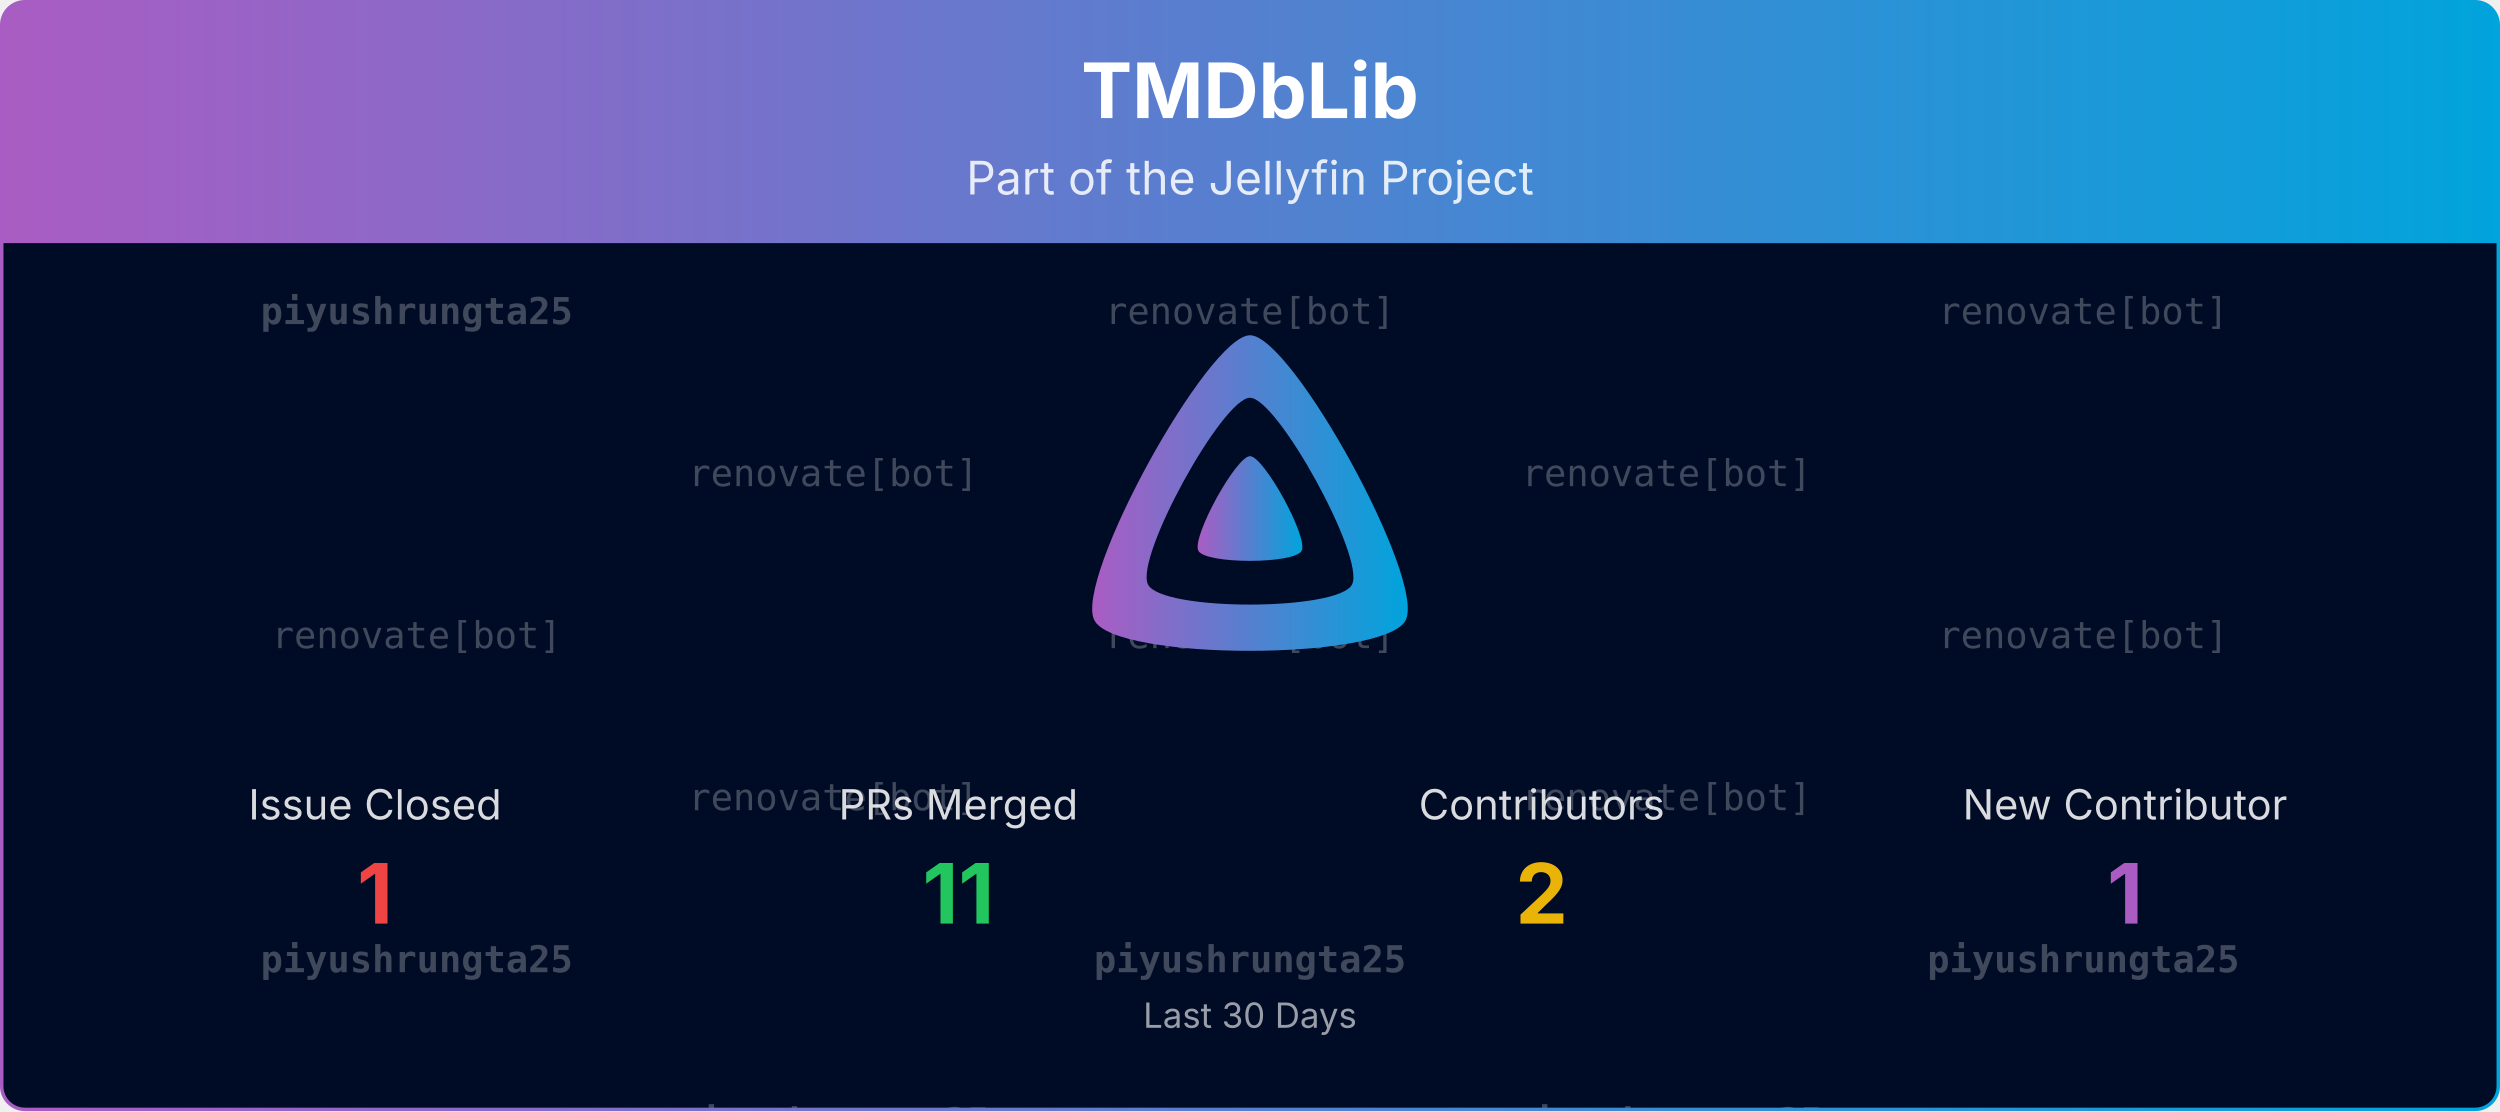
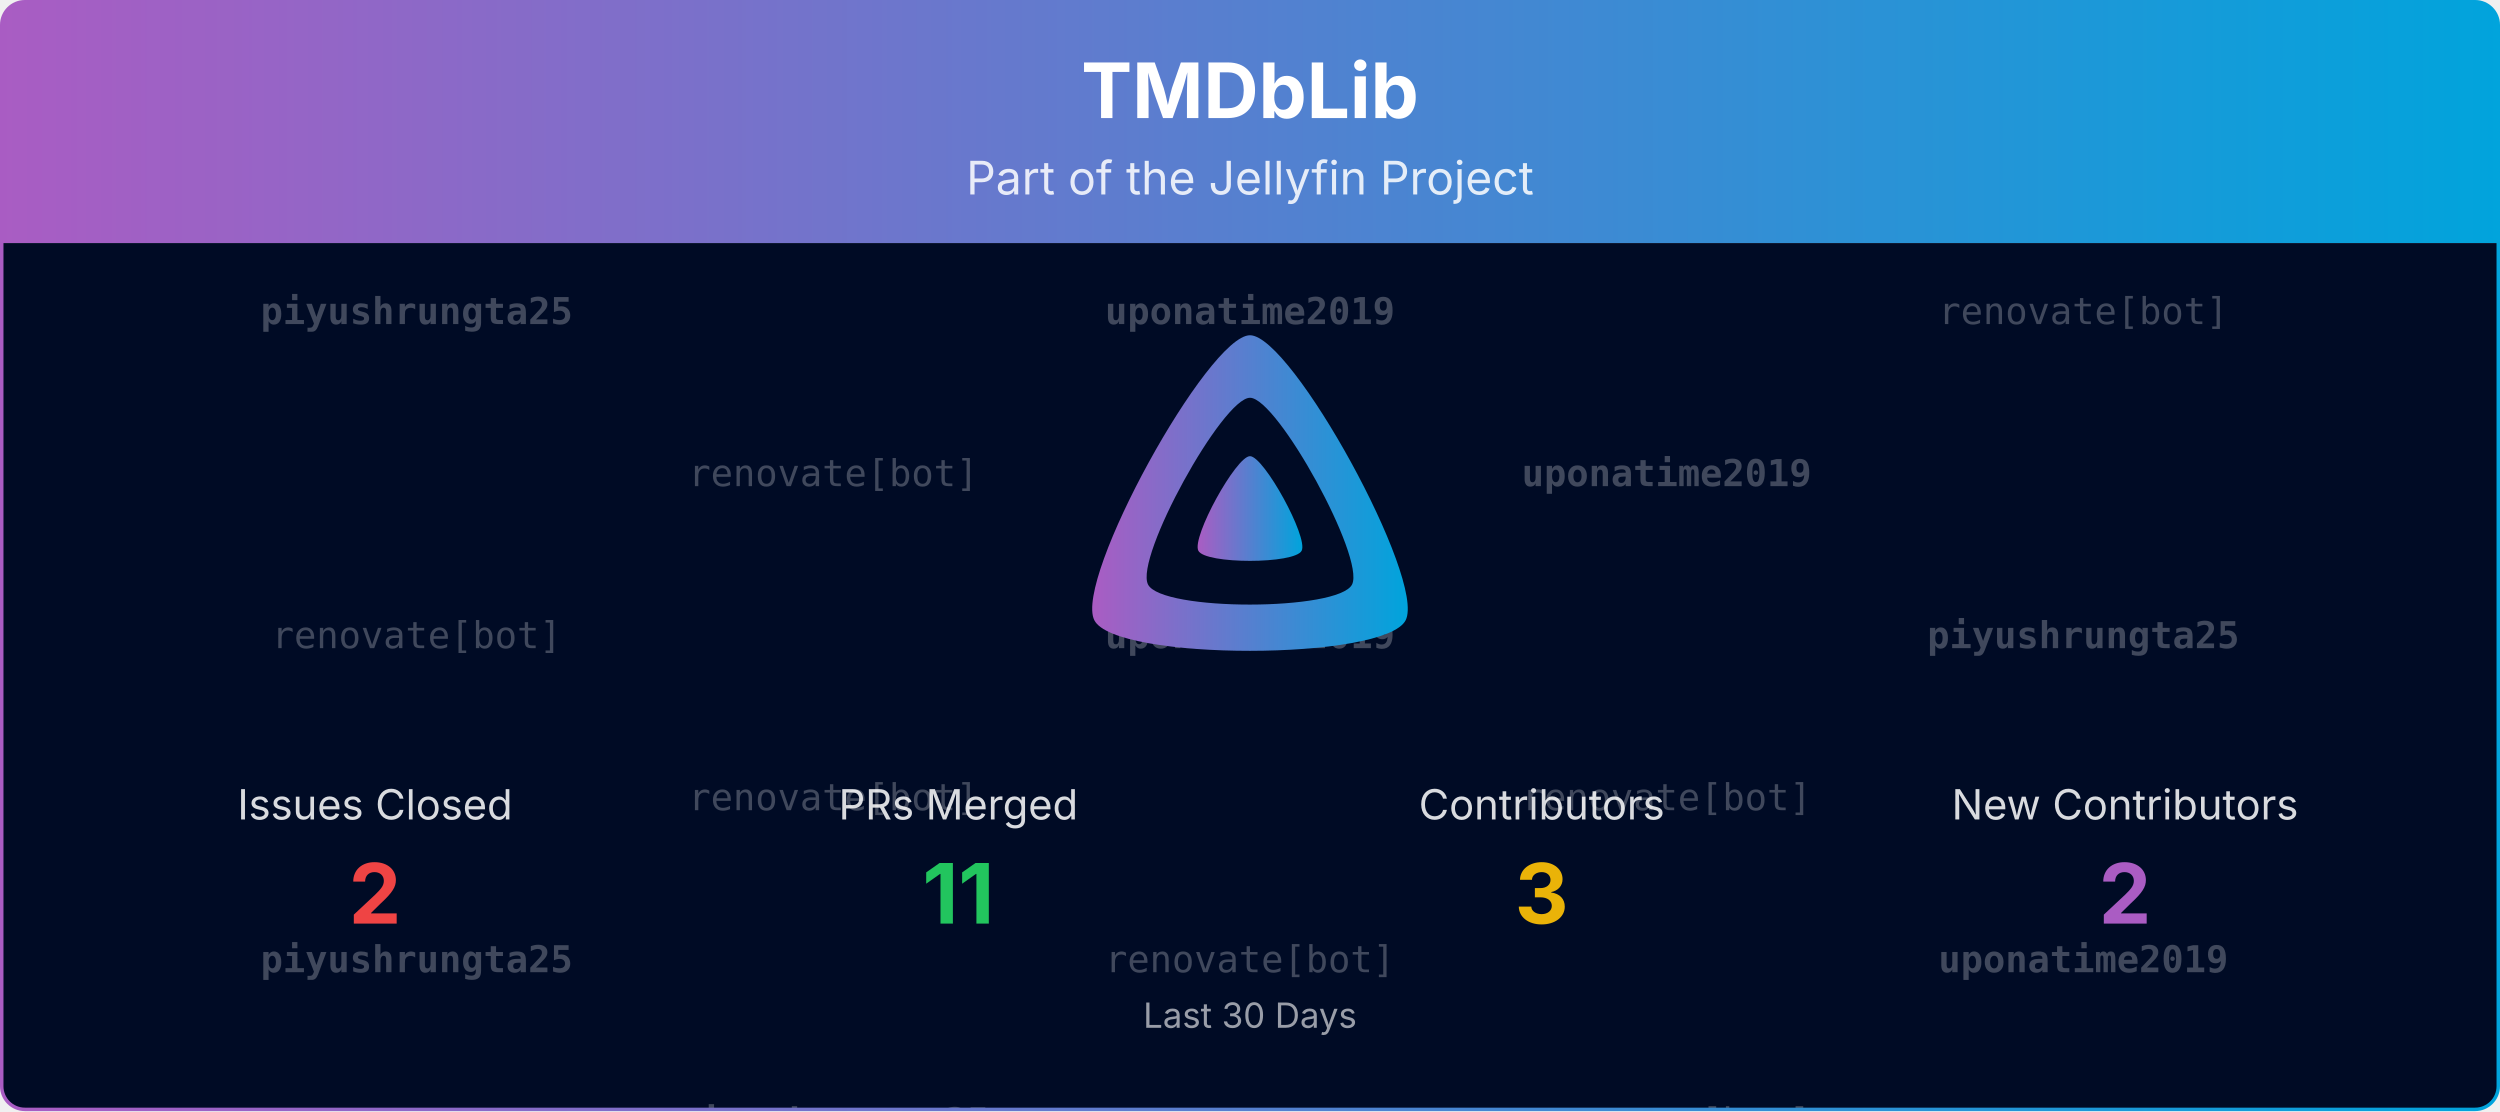
<svg xmlns="http://www.w3.org/2000/svg" viewBox="0 0 1080 480" width="100%" role="img" aria-label="TMDbLib">
  <defs>
    <linearGradient id="banner-tmdblib-grad" x1="0" y1="0" x2="1" y2="0">
      <stop offset="0%" stop-color="#AA5CC3" />
      <stop offset="100%" stop-color="#00A4DC" />
    </linearGradient>
    <clipPath id="banner-tmdblib-grad-clip">
      <rect x="0.75" y="0.75" width="1078.5" height="478.5" rx="10" ry="10" />
    </clipPath>
  </defs>
  <defs>
    <clipPath id="banner-tmdblib-grad-rain-clip">
      <rect x="0.75" y="105" width="1078.5" height="374.25" />
    </clipPath>
  </defs>
  <g clip-path="url(#banner-tmdblib-grad-clip)">
    <path d="M0.75,10.75 A10.0,10.0 0 0 1 10.75,0.75 L1069.25,0.75 A10.0,10.0 0 0 1 1079.25,10.75 L1079.25,105.00 L0.75,105.00 Z" fill="url(#banner-tmdblib-grad)" />
    <text x="540.0" y="51" text-anchor="middle" font-size="33" font-weight="700" font-family="Plus Jakarta Sans, system-ui, -apple-system, Segoe UI, sans-serif" fill="#ffffff">TMDbLib</text>
    <text x="540.0" y="84" text-anchor="middle" font-size="20" font-family="Plus Jakarta Sans, system-ui, -apple-system, Segoe UI, sans-serif" fill="#ffffff" opacity="0.85">Part of the Jellyfin Project</text>
    <rect x="0.75" y="105" width="1078.5" height="374.25" fill="#000b25" />
    <g opacity="0.25" clip-path="url(#banner-tmdblib-grad-rain-clip)" font-family="ui-monospace, SFMono-Regular, Menlo, Consolas, monospace" font-size="16" fill="#ffffff" text-anchor="middle">
      <g transform="translate(180.00,105)">
        <g>
          <animateTransform attributeName="transform" type="translate" values="0,-420;0,0" dur="10.00s" begin="-0.00s" repeatCount="indefinite" />
          <text y="35.0" font-weight="700">piyushrungta25</text>
          <text y="175.0">renovate[bot]</text>
          <text y="315.0" font-weight="700">piyushrungta25</text>
          <text y="455.0" font-weight="700">piyushrungta25</text>
          <text y="595.0">renovate[bot]</text>
          <text y="735.0" font-weight="700">piyushrungta25</text>
        </g>
      </g>
      <g transform="translate(540.00,105)">
        <g>
          <animateTransform attributeName="transform" type="translate" values="0,-420;0,0" dur="10.00s" begin="-1.91s" repeatCount="indefinite" />
-           <text y="35.0">renovate[bot]</text>
-           <text y="175.0">renovate[bot]</text>
-           <text y="315.0" font-weight="700">piyushrungta25</text>
-           <text y="455.0">renovate[bot]</text>
-           <text y="595.0">renovate[bot]</text>
-           <text y="735.0" font-weight="700">piyushrungta25</text>
+           <text y="35.0" font-weight="700">uponatime2019</text>
+           <text y="175.0" font-weight="700">uponatime2019</text>
+           <text y="315.0">renovate[bot]</text>
+           <text y="455.0" font-weight="700">uponatime2019</text>
+           <text y="595.0" font-weight="700">uponatime2019</text>
+           <text y="735.0">renovate[bot]</text>
        </g>
      </g>
      <g transform="translate(900.00,105)">
        <g>
          <animateTransform attributeName="transform" type="translate" values="0,-420;0,0" dur="10.00s" begin="-3.82s" repeatCount="indefinite" />
          <text y="35.0">renovate[bot]</text>
-           <text y="175.0">renovate[bot]</text>
-           <text y="315.0" font-weight="700">piyushrungta25</text>
+           <text y="175.0" font-weight="700">piyushrungta25</text>
+           <text y="315.0" font-weight="700">uponatime2019</text>
          <text y="455.0">renovate[bot]</text>
-           <text y="595.0">renovate[bot]</text>
-           <text y="735.0" font-weight="700">piyushrungta25</text>
+           <text y="595.0" font-weight="700">piyushrungta25</text>
+           <text y="735.0" font-weight="700">uponatime2019</text>
        </g>
      </g>
      <g transform="translate(360.00,105)">
        <g>
          <animateTransform attributeName="transform" type="translate" values="0,-420;0,0" dur="10.00s" begin="-5.73s" repeatCount="indefinite" />
          <text y="105.0">renovate[bot]</text>
          <text y="245.0">renovate[bot]</text>
          <text y="385.0" font-weight="700">piyushrungta25</text>
          <text y="525.0">renovate[bot]</text>
          <text y="665.0">renovate[bot]</text>
          <text y="805.0" font-weight="700">piyushrungta25</text>
        </g>
      </g>
      <g transform="translate(720.00,105)">
        <g>
          <animateTransform attributeName="transform" type="translate" values="0,-420;0,0" dur="10.00s" begin="-7.64s" repeatCount="indefinite" />
-           <text y="105.0">renovate[bot]</text>
+           <text y="105.0" font-weight="700">uponatime2019</text>
          <text y="245.0">renovate[bot]</text>
-           <text y="385.0" font-weight="700">piyushrungta25</text>
-           <text y="525.0">renovate[bot]</text>
+           <text y="385.0">renovate[bot]</text>
+           <text y="525.0" font-weight="700">uponatime2019</text>
          <text y="665.0">renovate[bot]</text>
-           <text y="805.0" font-weight="700">piyushrungta25</text>
+           <text y="805.0">renovate[bot]</text>
        </g>
      </g>
    </g>
    <g transform="translate(465.00,138.00) scale(0.29297)">
      <path fill="url(#banner-tmdblib-grad)" fill-rule="evenodd" d="M256,23.3c-61.6,0-259.8,359.4-229.6,420.1s429.3,60,459.2,0S317.6,23.3,256,23.3zM406.5,390.8c-19.6,39.3-281.1,39.8-300.9,0s110.1-275.3,150.4-275.3S426.1,351.4,406.5,390.8z" />
      <path fill="url(#banner-tmdblib-grad)" d="M256,201.6c-20.4,0-86.2,119.3-76.2,139.4s142.5,19.9,152.4,0S276.5,201.6,256,201.6z" />
    </g>
-     <text x="162.0" y="354.0" text-anchor="middle" font-size="18" font-family="Plus Jakarta Sans, system-ui, -apple-system, Segoe UI, sans-serif" fill="#ffffff" opacity="0.85">Issue Closed</text>
-     <text x="162.0" y="399.0" text-anchor="middle" font-size="36" font-weight="700" font-family="Plus Jakarta Sans, system-ui, -apple-system, Segoe UI, sans-serif" fill="#ef4444">1</text>
+     <text x="162.0" y="354.0" text-anchor="middle" font-size="18" font-family="Plus Jakarta Sans, system-ui, -apple-system, Segoe UI, sans-serif" fill="#ffffff" opacity="0.85">Issues Closed</text>
+     <text x="162.0" y="399.0" text-anchor="middle" font-size="36" font-weight="700" font-family="Plus Jakarta Sans, system-ui, -apple-system, Segoe UI, sans-serif" fill="#ef4444">2</text>
    <text x="414.0" y="354.0" text-anchor="middle" font-size="18" font-family="Plus Jakarta Sans, system-ui, -apple-system, Segoe UI, sans-serif" fill="#ffffff" opacity="0.85">PRs Merged</text>
    <text x="414.0" y="399.0" text-anchor="middle" font-size="36" font-weight="700" font-family="Plus Jakarta Sans, system-ui, -apple-system, Segoe UI, sans-serif" fill="#22c55e">11</text>
    <text x="666.0" y="354.0" text-anchor="middle" font-size="18" font-family="Plus Jakarta Sans, system-ui, -apple-system, Segoe UI, sans-serif" fill="#ffffff" opacity="0.85">Contributors</text>
-     <text x="666.0" y="399.0" text-anchor="middle" font-size="36" font-weight="700" font-family="Plus Jakarta Sans, system-ui, -apple-system, Segoe UI, sans-serif" fill="#eab308">2</text>
-     <text x="918.0" y="354.0" text-anchor="middle" font-size="18" font-family="Plus Jakarta Sans, system-ui, -apple-system, Segoe UI, sans-serif" fill="#ffffff" opacity="0.85">New Contributor</text>
-     <text x="918.0" y="399.0" text-anchor="middle" font-size="36" font-weight="700" font-family="Plus Jakarta Sans, system-ui, -apple-system, Segoe UI, sans-serif" fill="#AA5CC3">1</text>
+     <text x="666.0" y="399.0" text-anchor="middle" font-size="36" font-weight="700" font-family="Plus Jakarta Sans, system-ui, -apple-system, Segoe UI, sans-serif" fill="#eab308">3</text>
+     <text x="918.0" y="354.0" text-anchor="middle" font-size="18" font-family="Plus Jakarta Sans, system-ui, -apple-system, Segoe UI, sans-serif" fill="#ffffff" opacity="0.85">New Contributors</text>
+     <text x="918.0" y="399.0" text-anchor="middle" font-size="36" font-weight="700" font-family="Plus Jakarta Sans, system-ui, -apple-system, Segoe UI, sans-serif" fill="#AA5CC3">2</text>
    <text x="540.0" y="444.0" text-anchor="middle" font-size="15" font-family="Plus Jakarta Sans, system-ui, -apple-system, Segoe UI, sans-serif" fill="#ffffff" opacity="0.6">Last 30 Days</text>
  </g>
  <rect x="0.75" y="0.75" width="1078.5" height="478.5" rx="10" ry="10" fill="none" stroke="url(#banner-tmdblib-grad)" stroke-width="1.5" />
</svg>
